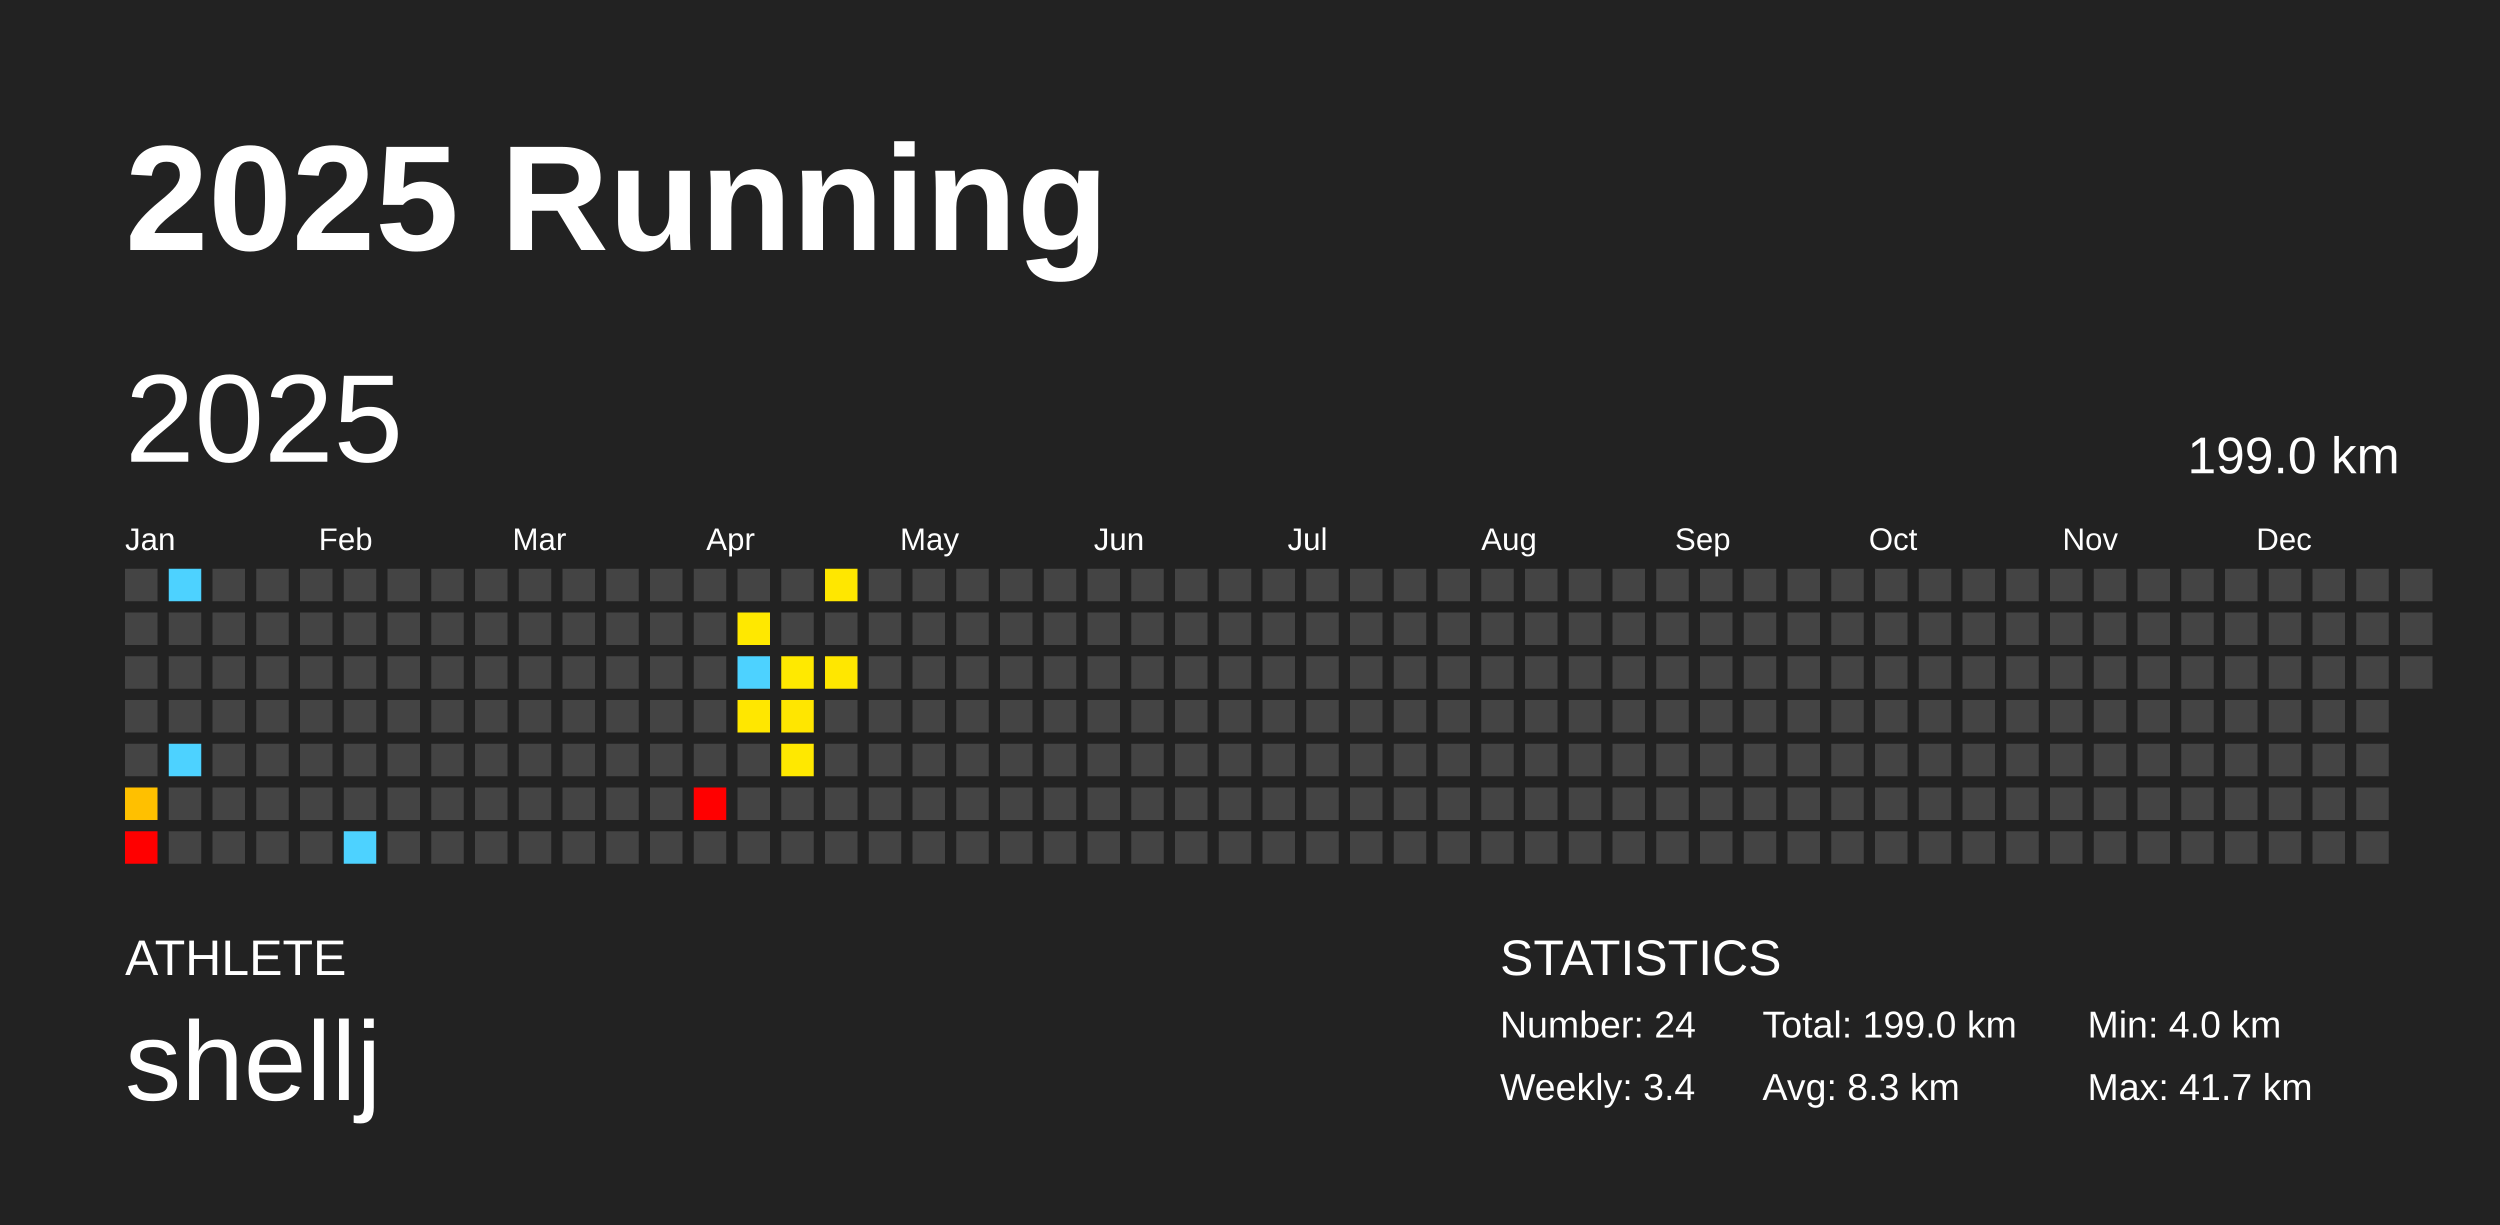
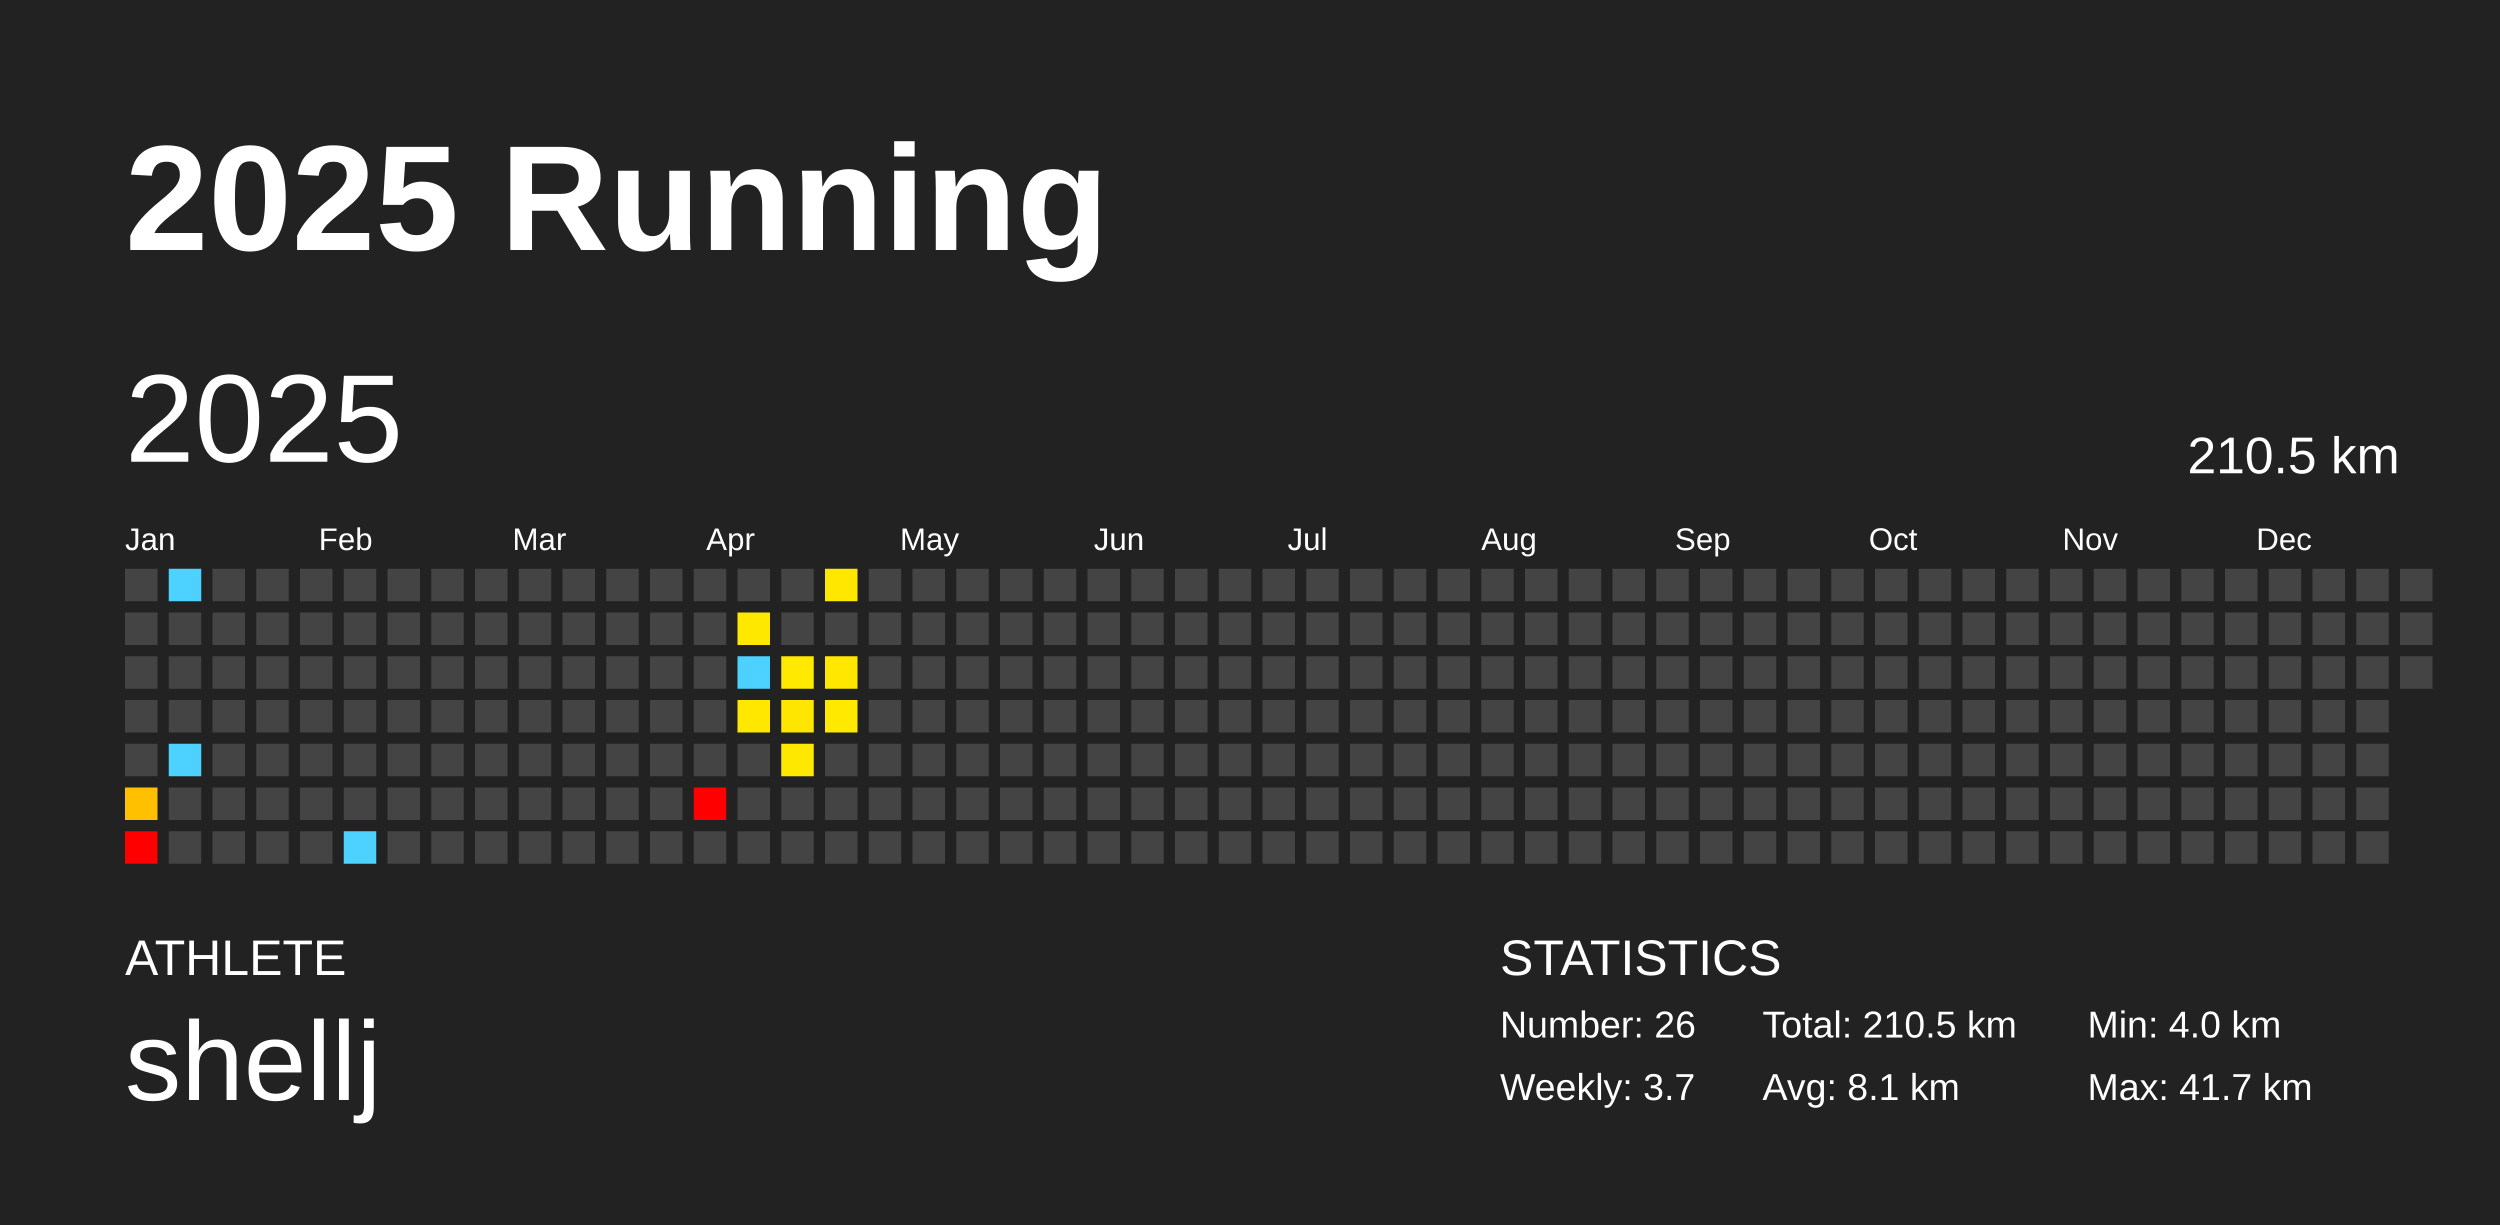
<svg xmlns="http://www.w3.org/2000/svg" baseProfile="full" height="98mm" version="1.1" viewBox="0,0,200,98" width="200mm">
  <defs />
  <rect fill="#222222" height="98" width="200" x="0" y="0" />
  <text fill="#FFFFFF" style="font-size:12px; font-family:Arial; font-weight:bold;" x="10" y="20">2025 Running</text>
  <text fill="#FFFFFF" style="font-size:4px; font-family:Arial" x="10" y="78">ATHLETE</text>
  <text fill="#FFFFFF" style="font-size:9px; font-family:Arial" x="10" y="88">shellj</text>
  <text fill="#FFFFFF" style="font-size:4px; font-family:Arial" x="120" y="78">STATISTICS</text>
-   <text fill="#FFFFFF" style="font-size:3px; font-family:Arial" x="120" y="83">Number: 24</text>
-   <text fill="#FFFFFF" style="font-size:3px; font-family:Arial" x="120" y="88">Weekly: 3.4</text>
-   <text fill="#FFFFFF" style="font-size:3px; font-family:Arial" x="141" y="83">Total: 199.0 km</text>
-   <text fill="#FFFFFF" style="font-size:3px; font-family:Arial" x="141" y="88">Avg: 8.3 km</text>
+   <text fill="#FFFFFF" style="font-size:3px; font-family:Arial" x="120" y="83">Number: 26</text>
+   <text fill="#FFFFFF" style="font-size:3px; font-family:Arial" x="120" y="88">Weekly: 3.7</text>
+   <text fill="#FFFFFF" style="font-size:3px; font-family:Arial" x="141" y="83">Total: 210.5 km</text>
+   <text fill="#FFFFFF" style="font-size:3px; font-family:Arial" x="141" y="88">Avg: 8.1 km</text>
  <text fill="#FFFFFF" style="font-size:3px; font-family:Arial" x="167" y="83">Min: 4.0 km</text>
  <text fill="#FFFFFF" style="font-size:3px; font-family:Arial" x="167" y="88">Max: 41.7 km</text>
  <text dominant-baseline="hanging" fill="#FFFFFF" style="font-size:10.0px; font-family:Arial;" x="10" y="30">2025</text>
-   <text dominant-baseline="hanging" fill="#FFFFFF" style="font-size:4.125px; font-family:Arial;" x="175" y="35">199.0 km</text>
+   <text dominant-baseline="hanging" fill="#FFFFFF" style="font-size:4.125px; font-family:Arial;" x="175" y="35">210.5 km</text>
  <text fill="#FFFFFF" style="font-size:2.5px; font-family:Arial" x="10.0" y="44">Jan</text>
  <text fill="#FFFFFF" style="font-size:2.5px; font-family:Arial" x="25.5" y="44">Feb</text>
  <text fill="#FFFFFF" style="font-size:2.5px; font-family:Arial" x="41.0" y="44">Mar</text>
  <text fill="#FFFFFF" style="font-size:2.5px; font-family:Arial" x="56.5" y="44">Apr</text>
  <text fill="#FFFFFF" style="font-size:2.5px; font-family:Arial" x="72.0" y="44">May</text>
  <text fill="#FFFFFF" style="font-size:2.5px; font-family:Arial" x="87.5" y="44">Jun</text>
  <text fill="#FFFFFF" style="font-size:2.5px; font-family:Arial" x="103.0" y="44">Jul</text>
  <text fill="#FFFFFF" style="font-size:2.5px; font-family:Arial" x="118.5" y="44">Aug</text>
  <text fill="#FFFFFF" style="font-size:2.5px; font-family:Arial" x="134.0" y="44">Sep</text>
  <text fill="#FFFFFF" style="font-size:2.5px; font-family:Arial" x="149.5" y="44">Oct</text>
  <text fill="#FFFFFF" style="font-size:2.5px; font-family:Arial" x="165.0" y="44">Nov</text>
  <text fill="#FFFFFF" style="font-size:2.5px; font-family:Arial" x="180.5" y="44">Dec</text>
  <rect fill="#444444" height="2.6" width="2.6" x="10.0" y="45.5" />
  <rect fill="#444444" height="2.6" width="2.6" x="10.0" y="49.0" />
  <rect fill="#444444" height="2.6" width="2.6" x="10.0" y="52.5" />
  <rect fill="#444444" height="2.6" width="2.6" x="10.0" y="56.0" />
  <rect fill="#444444" height="2.6" width="2.6" x="10.0" y="59.5" />
  <rect fill="#ffc000" height="2.6" width="2.6" x="10.0" y="63.0" />
  <rect fill="red" height="2.6" width="2.6" x="10.0" y="66.5" />
  <rect fill="#4dd2ff" height="2.6" width="2.6" x="13.5" y="45.5" />
  <rect fill="#444444" height="2.6" width="2.6" x="13.5" y="49.0" />
  <rect fill="#444444" height="2.6" width="2.6" x="13.5" y="52.5" />
  <rect fill="#444444" height="2.6" width="2.6" x="13.5" y="56.0" />
  <rect fill="#4dd2ff" height="2.6" width="2.6" x="13.5" y="59.5" />
  <rect fill="#444444" height="2.6" width="2.6" x="13.5" y="63.0" />
  <rect fill="#444444" height="2.6" width="2.6" x="13.5" y="66.5" />
  <rect fill="#444444" height="2.6" width="2.6" x="17.0" y="45.5" />
  <rect fill="#444444" height="2.6" width="2.6" x="17.0" y="49.0" />
  <rect fill="#444444" height="2.6" width="2.6" x="17.0" y="52.5" />
  <rect fill="#444444" height="2.6" width="2.6" x="17.0" y="56.0" />
  <rect fill="#444444" height="2.6" width="2.6" x="17.0" y="59.5" />
  <rect fill="#444444" height="2.6" width="2.6" x="17.0" y="63.0" />
  <rect fill="#444444" height="2.6" width="2.6" x="17.0" y="66.5" />
  <rect fill="#444444" height="2.6" width="2.6" x="20.5" y="45.5" />
  <rect fill="#444444" height="2.6" width="2.6" x="20.5" y="49.0" />
  <rect fill="#444444" height="2.6" width="2.6" x="20.5" y="52.5" />
  <rect fill="#444444" height="2.6" width="2.6" x="20.5" y="56.0" />
  <rect fill="#444444" height="2.6" width="2.6" x="20.5" y="59.5" />
  <rect fill="#444444" height="2.6" width="2.6" x="20.5" y="63.0" />
  <rect fill="#444444" height="2.6" width="2.6" x="20.5" y="66.5" />
  <rect fill="#444444" height="2.6" width="2.6" x="24.0" y="45.5" />
  <rect fill="#444444" height="2.6" width="2.6" x="24.0" y="49.0" />
  <rect fill="#444444" height="2.6" width="2.6" x="24.0" y="52.5" />
  <rect fill="#444444" height="2.6" width="2.6" x="24.0" y="56.0" />
  <rect fill="#444444" height="2.6" width="2.6" x="24.0" y="59.5" />
  <rect fill="#444444" height="2.6" width="2.6" x="24.0" y="63.0" />
  <rect fill="#444444" height="2.6" width="2.6" x="24.0" y="66.5" />
  <rect fill="#444444" height="2.6" width="2.6" x="27.5" y="45.5" />
  <rect fill="#444444" height="2.6" width="2.6" x="27.5" y="49.0" />
  <rect fill="#444444" height="2.6" width="2.6" x="27.5" y="52.5" />
  <rect fill="#444444" height="2.6" width="2.6" x="27.5" y="56.0" />
  <rect fill="#444444" height="2.6" width="2.6" x="27.5" y="59.5" />
  <rect fill="#444444" height="2.6" width="2.6" x="27.5" y="63.0" />
  <rect fill="#4dd2ff" height="2.6" width="2.6" x="27.5" y="66.5" />
  <rect fill="#444444" height="2.6" width="2.6" x="31.0" y="45.5" />
  <rect fill="#444444" height="2.6" width="2.6" x="31.0" y="49.0" />
  <rect fill="#444444" height="2.6" width="2.6" x="31.0" y="52.5" />
  <rect fill="#444444" height="2.6" width="2.6" x="31.0" y="56.0" />
  <rect fill="#444444" height="2.6" width="2.6" x="31.0" y="59.5" />
  <rect fill="#444444" height="2.6" width="2.6" x="31.0" y="63.0" />
  <rect fill="#444444" height="2.6" width="2.6" x="31.0" y="66.5" />
  <rect fill="#444444" height="2.6" width="2.6" x="34.5" y="45.5" />
  <rect fill="#444444" height="2.6" width="2.6" x="34.5" y="49.0" />
  <rect fill="#444444" height="2.6" width="2.6" x="34.5" y="52.5" />
  <rect fill="#444444" height="2.6" width="2.6" x="34.5" y="56.0" />
  <rect fill="#444444" height="2.6" width="2.6" x="34.5" y="59.5" />
  <rect fill="#444444" height="2.6" width="2.6" x="34.5" y="63.0" />
  <rect fill="#444444" height="2.6" width="2.6" x="34.5" y="66.5" />
  <rect fill="#444444" height="2.6" width="2.6" x="38.0" y="45.5" />
  <rect fill="#444444" height="2.6" width="2.6" x="38.0" y="49.0" />
  <rect fill="#444444" height="2.6" width="2.6" x="38.0" y="52.5" />
  <rect fill="#444444" height="2.6" width="2.6" x="38.0" y="56.0" />
  <rect fill="#444444" height="2.6" width="2.6" x="38.0" y="59.5" />
  <rect fill="#444444" height="2.6" width="2.6" x="38.0" y="63.0" />
  <rect fill="#444444" height="2.6" width="2.6" x="38.0" y="66.5" />
  <rect fill="#444444" height="2.6" width="2.6" x="41.5" y="45.5" />
  <rect fill="#444444" height="2.6" width="2.6" x="41.5" y="49.0" />
  <rect fill="#444444" height="2.6" width="2.6" x="41.5" y="52.5" />
  <rect fill="#444444" height="2.6" width="2.6" x="41.5" y="56.0" />
  <rect fill="#444444" height="2.6" width="2.6" x="41.5" y="59.5" />
  <rect fill="#444444" height="2.6" width="2.6" x="41.5" y="63.0" />
  <rect fill="#444444" height="2.6" width="2.6" x="41.5" y="66.5" />
  <rect fill="#444444" height="2.6" width="2.6" x="45.0" y="45.5" />
  <rect fill="#444444" height="2.6" width="2.6" x="45.0" y="49.0" />
  <rect fill="#444444" height="2.6" width="2.6" x="45.0" y="52.5" />
  <rect fill="#444444" height="2.6" width="2.6" x="45.0" y="56.0" />
  <rect fill="#444444" height="2.6" width="2.6" x="45.0" y="59.5" />
  <rect fill="#444444" height="2.6" width="2.6" x="45.0" y="63.0" />
  <rect fill="#444444" height="2.6" width="2.6" x="45.0" y="66.5" />
  <rect fill="#444444" height="2.6" width="2.6" x="48.5" y="45.5" />
  <rect fill="#444444" height="2.6" width="2.6" x="48.5" y="49.0" />
  <rect fill="#444444" height="2.6" width="2.6" x="48.5" y="52.5" />
  <rect fill="#444444" height="2.6" width="2.6" x="48.5" y="56.0" />
  <rect fill="#444444" height="2.6" width="2.6" x="48.5" y="59.5" />
  <rect fill="#444444" height="2.6" width="2.6" x="48.5" y="63.0" />
  <rect fill="#444444" height="2.6" width="2.6" x="48.5" y="66.5" />
  <rect fill="#444444" height="2.6" width="2.6" x="52.0" y="45.5" />
  <rect fill="#444444" height="2.6" width="2.6" x="52.0" y="49.0" />
  <rect fill="#444444" height="2.6" width="2.6" x="52.0" y="52.5" />
  <rect fill="#444444" height="2.6" width="2.6" x="52.0" y="56.0" />
  <rect fill="#444444" height="2.6" width="2.6" x="52.0" y="59.5" />
  <rect fill="#444444" height="2.6" width="2.6" x="52.0" y="63.0" />
  <rect fill="#444444" height="2.6" width="2.6" x="52.0" y="66.5" />
  <rect fill="#444444" height="2.6" width="2.6" x="55.5" y="45.5" />
  <rect fill="#444444" height="2.6" width="2.6" x="55.5" y="49.0" />
  <rect fill="#444444" height="2.6" width="2.6" x="55.5" y="52.5" />
  <rect fill="#444444" height="2.6" width="2.6" x="55.5" y="56.0" />
  <rect fill="#444444" height="2.6" width="2.6" x="55.5" y="59.5" />
  <rect fill="red" height="2.6" width="2.6" x="55.5" y="63.0" />
  <rect fill="#444444" height="2.6" width="2.6" x="55.5" y="66.5" />
  <rect fill="#444444" height="2.6" width="2.6" x="59.0" y="45.5" />
  <rect fill="#ffe800" height="2.6" width="2.6" x="59.0" y="49.0" />
  <rect fill="#4dd2ff" height="2.6" width="2.6" x="59.0" y="52.5" />
  <rect fill="#ffe700" height="2.6" width="2.6" x="59.0" y="56.0" />
  <rect fill="#444444" height="2.6" width="2.6" x="59.0" y="59.5" />
  <rect fill="#444444" height="2.6" width="2.6" x="59.0" y="63.0" />
  <rect fill="#444444" height="2.6" width="2.6" x="59.0" y="66.5" />
  <rect fill="#444444" height="2.6" width="2.6" x="62.5" y="45.5" />
  <rect fill="#444444" height="2.6" width="2.6" x="62.5" y="49.0" />
  <rect fill="#ffe900" height="2.6" width="2.6" x="62.5" y="52.5" />
  <rect fill="#ffe600" height="2.6" width="2.6" x="62.5" y="56.0" />
  <rect fill="#ffe800" height="2.6" width="2.6" x="62.5" y="59.5" />
  <rect fill="#444444" height="2.6" width="2.6" x="62.5" y="63.0" />
  <rect fill="#444444" height="2.6" width="2.6" x="62.5" y="66.5" />
  <rect fill="#ffe700" height="2.6" width="2.6" x="66.0" y="45.5" />
  <rect fill="#444444" height="2.6" width="2.6" x="66.0" y="49.0" />
  <rect fill="#ffe700" height="2.6" width="2.6" x="66.0" y="52.5" />
-   <rect fill="#444444" height="2.6" width="2.6" x="66.0" y="56.0" />
+   <rect fill="#ffe900" height="2.6" width="2.6" x="66.0" y="56.0" />
  <rect fill="#444444" height="2.6" width="2.6" x="66.0" y="59.5" />
  <rect fill="#444444" height="2.6" width="2.6" x="66.0" y="63.0" />
  <rect fill="#444444" height="2.6" width="2.6" x="66.0" y="66.5" />
  <rect fill="#444444" height="2.6" width="2.6" x="69.5" y="45.5" />
  <rect fill="#444444" height="2.6" width="2.6" x="69.5" y="49.0" />
  <rect fill="#444444" height="2.6" width="2.6" x="69.5" y="52.5" />
  <rect fill="#444444" height="2.6" width="2.6" x="69.5" y="56.0" />
  <rect fill="#444444" height="2.6" width="2.6" x="69.5" y="59.5" />
  <rect fill="#444444" height="2.6" width="2.6" x="69.5" y="63.0" />
  <rect fill="#444444" height="2.6" width="2.6" x="69.5" y="66.5" />
  <rect fill="#444444" height="2.6" width="2.6" x="73.0" y="45.5" />
  <rect fill="#444444" height="2.6" width="2.6" x="73.0" y="49.0" />
  <rect fill="#444444" height="2.6" width="2.6" x="73.0" y="52.5" />
  <rect fill="#444444" height="2.6" width="2.6" x="73.0" y="56.0" />
  <rect fill="#444444" height="2.6" width="2.6" x="73.0" y="59.5" />
  <rect fill="#444444" height="2.6" width="2.6" x="73.0" y="63.0" />
  <rect fill="#444444" height="2.6" width="2.6" x="73.0" y="66.5" />
  <rect fill="#444444" height="2.6" width="2.6" x="76.5" y="45.5" />
  <rect fill="#444444" height="2.6" width="2.6" x="76.5" y="49.0" />
  <rect fill="#444444" height="2.6" width="2.6" x="76.5" y="52.5" />
  <rect fill="#444444" height="2.6" width="2.6" x="76.5" y="56.0" />
  <rect fill="#444444" height="2.6" width="2.6" x="76.5" y="59.5" />
  <rect fill="#444444" height="2.6" width="2.6" x="76.5" y="63.0" />
  <rect fill="#444444" height="2.6" width="2.6" x="76.5" y="66.5" />
  <rect fill="#444444" height="2.6" width="2.6" x="80.0" y="45.5" />
  <rect fill="#444444" height="2.6" width="2.6" x="80.0" y="49.0" />
  <rect fill="#444444" height="2.6" width="2.6" x="80.0" y="52.5" />
  <rect fill="#444444" height="2.6" width="2.6" x="80.0" y="56.0" />
  <rect fill="#444444" height="2.6" width="2.6" x="80.0" y="59.5" />
  <rect fill="#444444" height="2.6" width="2.6" x="80.0" y="63.0" />
  <rect fill="#444444" height="2.6" width="2.6" x="80.0" y="66.5" />
  <rect fill="#444444" height="2.6" width="2.6" x="83.5" y="45.5" />
  <rect fill="#444444" height="2.6" width="2.6" x="83.5" y="49.0" />
  <rect fill="#444444" height="2.6" width="2.6" x="83.5" y="52.5" />
  <rect fill="#444444" height="2.6" width="2.6" x="83.5" y="56.0" />
  <rect fill="#444444" height="2.6" width="2.6" x="83.5" y="59.5" />
  <rect fill="#444444" height="2.6" width="2.6" x="83.5" y="63.0" />
  <rect fill="#444444" height="2.6" width="2.6" x="83.5" y="66.5" />
  <rect fill="#444444" height="2.6" width="2.6" x="87.0" y="45.5" />
  <rect fill="#444444" height="2.6" width="2.6" x="87.0" y="49.0" />
  <rect fill="#444444" height="2.6" width="2.6" x="87.0" y="52.5" />
  <rect fill="#444444" height="2.6" width="2.6" x="87.0" y="56.0" />
  <rect fill="#444444" height="2.6" width="2.6" x="87.0" y="59.5" />
  <rect fill="#444444" height="2.6" width="2.6" x="87.0" y="63.0" />
  <rect fill="#444444" height="2.6" width="2.6" x="87.0" y="66.5" />
  <rect fill="#444444" height="2.6" width="2.6" x="90.5" y="45.5" />
  <rect fill="#444444" height="2.6" width="2.6" x="90.5" y="49.0" />
  <rect fill="#444444" height="2.6" width="2.6" x="90.5" y="52.5" />
  <rect fill="#444444" height="2.6" width="2.6" x="90.5" y="56.0" />
  <rect fill="#444444" height="2.6" width="2.6" x="90.5" y="59.5" />
  <rect fill="#444444" height="2.6" width="2.6" x="90.5" y="63.0" />
  <rect fill="#444444" height="2.6" width="2.6" x="90.5" y="66.5" />
  <rect fill="#444444" height="2.6" width="2.6" x="94.0" y="45.5" />
  <rect fill="#444444" height="2.6" width="2.6" x="94.0" y="49.0" />
  <rect fill="#444444" height="2.6" width="2.6" x="94.0" y="52.5" />
  <rect fill="#444444" height="2.6" width="2.6" x="94.0" y="56.0" />
  <rect fill="#444444" height="2.6" width="2.6" x="94.0" y="59.5" />
  <rect fill="#444444" height="2.6" width="2.6" x="94.0" y="63.0" />
  <rect fill="#444444" height="2.6" width="2.6" x="94.0" y="66.5" />
  <rect fill="#444444" height="2.6" width="2.6" x="97.5" y="45.5" />
  <rect fill="#444444" height="2.6" width="2.6" x="97.5" y="49.0" />
  <rect fill="#444444" height="2.6" width="2.6" x="97.5" y="52.5" />
  <rect fill="#444444" height="2.6" width="2.6" x="97.5" y="56.0" />
  <rect fill="#444444" height="2.6" width="2.6" x="97.5" y="59.5" />
  <rect fill="#444444" height="2.6" width="2.6" x="97.5" y="63.0" />
  <rect fill="#444444" height="2.6" width="2.6" x="97.5" y="66.5" />
  <rect fill="#444444" height="2.6" width="2.6" x="101.0" y="45.5" />
  <rect fill="#444444" height="2.6" width="2.6" x="101.0" y="49.0" />
  <rect fill="#444444" height="2.6" width="2.6" x="101.0" y="52.5" />
  <rect fill="#444444" height="2.6" width="2.6" x="101.0" y="56.0" />
  <rect fill="#444444" height="2.6" width="2.6" x="101.0" y="59.5" />
  <rect fill="#444444" height="2.6" width="2.6" x="101.0" y="63.0" />
  <rect fill="#444444" height="2.6" width="2.6" x="101.0" y="66.5" />
  <rect fill="#444444" height="2.6" width="2.6" x="104.5" y="45.5" />
  <rect fill="#444444" height="2.6" width="2.6" x="104.5" y="49.0" />
  <rect fill="#444444" height="2.6" width="2.6" x="104.5" y="52.5" />
  <rect fill="#444444" height="2.6" width="2.6" x="104.5" y="56.0" />
  <rect fill="#444444" height="2.6" width="2.6" x="104.5" y="59.5" />
  <rect fill="#444444" height="2.6" width="2.6" x="104.5" y="63.0" />
  <rect fill="#444444" height="2.6" width="2.6" x="104.5" y="66.5" />
  <rect fill="#444444" height="2.6" width="2.6" x="108.0" y="45.5" />
  <rect fill="#444444" height="2.6" width="2.6" x="108.0" y="49.0" />
  <rect fill="#444444" height="2.6" width="2.6" x="108.0" y="52.5" />
  <rect fill="#444444" height="2.6" width="2.6" x="108.0" y="56.0" />
  <rect fill="#444444" height="2.6" width="2.6" x="108.0" y="59.5" />
  <rect fill="#444444" height="2.6" width="2.6" x="108.0" y="63.0" />
  <rect fill="#444444" height="2.6" width="2.6" x="108.0" y="66.5" />
  <rect fill="#444444" height="2.6" width="2.6" x="111.5" y="45.5" />
  <rect fill="#444444" height="2.6" width="2.6" x="111.5" y="49.0" />
  <rect fill="#444444" height="2.6" width="2.6" x="111.5" y="52.5" />
  <rect fill="#444444" height="2.6" width="2.6" x="111.5" y="56.0" />
  <rect fill="#444444" height="2.6" width="2.6" x="111.5" y="59.5" />
  <rect fill="#444444" height="2.6" width="2.6" x="111.5" y="63.0" />
  <rect fill="#444444" height="2.6" width="2.6" x="111.5" y="66.5" />
  <rect fill="#444444" height="2.6" width="2.6" x="115.0" y="45.5" />
  <rect fill="#444444" height="2.6" width="2.6" x="115.0" y="49.0" />
  <rect fill="#444444" height="2.6" width="2.6" x="115.0" y="52.5" />
  <rect fill="#444444" height="2.6" width="2.6" x="115.0" y="56.0" />
  <rect fill="#444444" height="2.6" width="2.6" x="115.0" y="59.5" />
  <rect fill="#444444" height="2.6" width="2.6" x="115.0" y="63.0" />
  <rect fill="#444444" height="2.6" width="2.6" x="115.0" y="66.5" />
  <rect fill="#444444" height="2.6" width="2.6" x="118.5" y="45.5" />
  <rect fill="#444444" height="2.6" width="2.6" x="118.5" y="49.0" />
  <rect fill="#444444" height="2.6" width="2.6" x="118.5" y="52.5" />
  <rect fill="#444444" height="2.6" width="2.6" x="118.5" y="56.0" />
  <rect fill="#444444" height="2.6" width="2.6" x="118.5" y="59.5" />
  <rect fill="#444444" height="2.6" width="2.6" x="118.5" y="63.0" />
  <rect fill="#444444" height="2.6" width="2.6" x="118.5" y="66.5" />
  <rect fill="#444444" height="2.6" width="2.6" x="122.0" y="45.5" />
  <rect fill="#444444" height="2.6" width="2.6" x="122.0" y="49.0" />
  <rect fill="#444444" height="2.6" width="2.6" x="122.0" y="52.5" />
  <rect fill="#444444" height="2.6" width="2.6" x="122.0" y="56.0" />
  <rect fill="#444444" height="2.6" width="2.6" x="122.0" y="59.5" />
  <rect fill="#444444" height="2.6" width="2.6" x="122.0" y="63.0" />
  <rect fill="#444444" height="2.6" width="2.6" x="122.0" y="66.5" />
  <rect fill="#444444" height="2.6" width="2.6" x="125.5" y="45.5" />
  <rect fill="#444444" height="2.6" width="2.6" x="125.5" y="49.0" />
  <rect fill="#444444" height="2.6" width="2.6" x="125.5" y="52.5" />
  <rect fill="#444444" height="2.6" width="2.6" x="125.5" y="56.0" />
  <rect fill="#444444" height="2.6" width="2.6" x="125.5" y="59.5" />
  <rect fill="#444444" height="2.6" width="2.6" x="125.5" y="63.0" />
  <rect fill="#444444" height="2.6" width="2.6" x="125.5" y="66.5" />
  <rect fill="#444444" height="2.6" width="2.6" x="129.0" y="45.5" />
  <rect fill="#444444" height="2.6" width="2.6" x="129.0" y="49.0" />
  <rect fill="#444444" height="2.6" width="2.6" x="129.0" y="52.5" />
  <rect fill="#444444" height="2.6" width="2.6" x="129.0" y="56.0" />
  <rect fill="#444444" height="2.6" width="2.6" x="129.0" y="59.5" />
  <rect fill="#444444" height="2.6" width="2.6" x="129.0" y="63.0" />
  <rect fill="#444444" height="2.6" width="2.6" x="129.0" y="66.5" />
  <rect fill="#444444" height="2.6" width="2.6" x="132.5" y="45.5" />
  <rect fill="#444444" height="2.6" width="2.6" x="132.5" y="49.0" />
  <rect fill="#444444" height="2.6" width="2.6" x="132.5" y="52.5" />
  <rect fill="#444444" height="2.6" width="2.6" x="132.5" y="56.0" />
  <rect fill="#444444" height="2.6" width="2.6" x="132.5" y="59.5" />
  <rect fill="#444444" height="2.6" width="2.6" x="132.5" y="63.0" />
  <rect fill="#444444" height="2.6" width="2.6" x="132.5" y="66.5" />
  <rect fill="#444444" height="2.6" width="2.6" x="136.0" y="45.5" />
  <rect fill="#444444" height="2.6" width="2.6" x="136.0" y="49.0" />
  <rect fill="#444444" height="2.6" width="2.6" x="136.0" y="52.5" />
  <rect fill="#444444" height="2.6" width="2.6" x="136.0" y="56.0" />
  <rect fill="#444444" height="2.6" width="2.6" x="136.0" y="59.5" />
  <rect fill="#444444" height="2.6" width="2.6" x="136.0" y="63.0" />
  <rect fill="#444444" height="2.6" width="2.6" x="136.0" y="66.5" />
  <rect fill="#444444" height="2.6" width="2.6" x="139.5" y="45.5" />
  <rect fill="#444444" height="2.6" width="2.6" x="139.5" y="49.0" />
  <rect fill="#444444" height="2.6" width="2.6" x="139.5" y="52.5" />
  <rect fill="#444444" height="2.6" width="2.6" x="139.5" y="56.0" />
  <rect fill="#444444" height="2.6" width="2.6" x="139.5" y="59.5" />
  <rect fill="#444444" height="2.6" width="2.6" x="139.5" y="63.0" />
  <rect fill="#444444" height="2.6" width="2.6" x="139.5" y="66.5" />
  <rect fill="#444444" height="2.6" width="2.6" x="143.0" y="45.5" />
  <rect fill="#444444" height="2.6" width="2.6" x="143.0" y="49.0" />
  <rect fill="#444444" height="2.6" width="2.6" x="143.0" y="52.5" />
  <rect fill="#444444" height="2.6" width="2.6" x="143.0" y="56.0" />
  <rect fill="#444444" height="2.6" width="2.6" x="143.0" y="59.5" />
  <rect fill="#444444" height="2.6" width="2.6" x="143.0" y="63.0" />
  <rect fill="#444444" height="2.6" width="2.6" x="143.0" y="66.5" />
  <rect fill="#444444" height="2.6" width="2.6" x="146.5" y="45.5" />
  <rect fill="#444444" height="2.6" width="2.6" x="146.5" y="49.0" />
  <rect fill="#444444" height="2.6" width="2.6" x="146.5" y="52.5" />
  <rect fill="#444444" height="2.6" width="2.6" x="146.5" y="56.0" />
  <rect fill="#444444" height="2.6" width="2.6" x="146.5" y="59.5" />
  <rect fill="#444444" height="2.6" width="2.6" x="146.5" y="63.0" />
  <rect fill="#444444" height="2.6" width="2.6" x="146.5" y="66.5" />
  <rect fill="#444444" height="2.6" width="2.6" x="150.0" y="45.5" />
  <rect fill="#444444" height="2.6" width="2.6" x="150.0" y="49.0" />
  <rect fill="#444444" height="2.6" width="2.6" x="150.0" y="52.5" />
  <rect fill="#444444" height="2.6" width="2.6" x="150.0" y="56.0" />
  <rect fill="#444444" height="2.6" width="2.6" x="150.0" y="59.5" />
  <rect fill="#444444" height="2.6" width="2.6" x="150.0" y="63.0" />
  <rect fill="#444444" height="2.6" width="2.6" x="150.0" y="66.5" />
  <rect fill="#444444" height="2.6" width="2.6" x="153.5" y="45.5" />
  <rect fill="#444444" height="2.6" width="2.6" x="153.5" y="49.0" />
  <rect fill="#444444" height="2.6" width="2.6" x="153.5" y="52.5" />
  <rect fill="#444444" height="2.6" width="2.6" x="153.5" y="56.0" />
  <rect fill="#444444" height="2.6" width="2.6" x="153.5" y="59.5" />
  <rect fill="#444444" height="2.6" width="2.6" x="153.5" y="63.0" />
  <rect fill="#444444" height="2.6" width="2.6" x="153.5" y="66.5" />
  <rect fill="#444444" height="2.6" width="2.6" x="157.0" y="45.5" />
  <rect fill="#444444" height="2.6" width="2.6" x="157.0" y="49.0" />
  <rect fill="#444444" height="2.6" width="2.6" x="157.0" y="52.5" />
  <rect fill="#444444" height="2.6" width="2.6" x="157.0" y="56.0" />
  <rect fill="#444444" height="2.6" width="2.6" x="157.0" y="59.5" />
  <rect fill="#444444" height="2.6" width="2.6" x="157.0" y="63.0" />
  <rect fill="#444444" height="2.6" width="2.6" x="157.0" y="66.5" />
  <rect fill="#444444" height="2.6" width="2.6" x="160.5" y="45.5" />
  <rect fill="#444444" height="2.6" width="2.6" x="160.5" y="49.0" />
  <rect fill="#444444" height="2.6" width="2.6" x="160.5" y="52.5" />
  <rect fill="#444444" height="2.6" width="2.6" x="160.5" y="56.0" />
  <rect fill="#444444" height="2.6" width="2.6" x="160.5" y="59.5" />
  <rect fill="#444444" height="2.6" width="2.6" x="160.5" y="63.0" />
  <rect fill="#444444" height="2.6" width="2.6" x="160.5" y="66.5" />
  <rect fill="#444444" height="2.6" width="2.6" x="164.0" y="45.5" />
  <rect fill="#444444" height="2.6" width="2.6" x="164.0" y="49.0" />
  <rect fill="#444444" height="2.6" width="2.6" x="164.0" y="52.5" />
  <rect fill="#444444" height="2.6" width="2.6" x="164.0" y="56.0" />
  <rect fill="#444444" height="2.6" width="2.6" x="164.0" y="59.5" />
  <rect fill="#444444" height="2.6" width="2.6" x="164.0" y="63.0" />
  <rect fill="#444444" height="2.6" width="2.6" x="164.0" y="66.5" />
  <rect fill="#444444" height="2.6" width="2.6" x="167.5" y="45.5" />
  <rect fill="#444444" height="2.6" width="2.6" x="167.5" y="49.0" />
  <rect fill="#444444" height="2.6" width="2.6" x="167.5" y="52.5" />
  <rect fill="#444444" height="2.6" width="2.6" x="167.5" y="56.0" />
  <rect fill="#444444" height="2.6" width="2.6" x="167.5" y="59.5" />
  <rect fill="#444444" height="2.6" width="2.6" x="167.5" y="63.0" />
  <rect fill="#444444" height="2.6" width="2.6" x="167.5" y="66.5" />
  <rect fill="#444444" height="2.6" width="2.6" x="171.0" y="45.5" />
  <rect fill="#444444" height="2.6" width="2.6" x="171.0" y="49.0" />
  <rect fill="#444444" height="2.6" width="2.6" x="171.0" y="52.5" />
  <rect fill="#444444" height="2.6" width="2.6" x="171.0" y="56.0" />
  <rect fill="#444444" height="2.6" width="2.6" x="171.0" y="59.5" />
  <rect fill="#444444" height="2.6" width="2.6" x="171.0" y="63.0" />
  <rect fill="#444444" height="2.6" width="2.6" x="171.0" y="66.5" />
  <rect fill="#444444" height="2.6" width="2.6" x="174.5" y="45.5" />
  <rect fill="#444444" height="2.6" width="2.6" x="174.5" y="49.0" />
  <rect fill="#444444" height="2.6" width="2.6" x="174.5" y="52.5" />
  <rect fill="#444444" height="2.6" width="2.6" x="174.5" y="56.0" />
  <rect fill="#444444" height="2.6" width="2.6" x="174.5" y="59.5" />
  <rect fill="#444444" height="2.6" width="2.6" x="174.5" y="63.0" />
  <rect fill="#444444" height="2.6" width="2.6" x="174.5" y="66.5" />
  <rect fill="#444444" height="2.6" width="2.6" x="178.0" y="45.5" />
  <rect fill="#444444" height="2.6" width="2.6" x="178.0" y="49.0" />
  <rect fill="#444444" height="2.6" width="2.6" x="178.0" y="52.5" />
  <rect fill="#444444" height="2.6" width="2.6" x="178.0" y="56.0" />
  <rect fill="#444444" height="2.6" width="2.6" x="178.0" y="59.5" />
  <rect fill="#444444" height="2.6" width="2.6" x="178.0" y="63.0" />
  <rect fill="#444444" height="2.6" width="2.6" x="178.0" y="66.5" />
  <rect fill="#444444" height="2.6" width="2.6" x="181.5" y="45.5" />
  <rect fill="#444444" height="2.6" width="2.6" x="181.5" y="49.0" />
  <rect fill="#444444" height="2.6" width="2.6" x="181.5" y="52.5" />
  <rect fill="#444444" height="2.6" width="2.6" x="181.5" y="56.0" />
  <rect fill="#444444" height="2.6" width="2.6" x="181.5" y="59.5" />
  <rect fill="#444444" height="2.6" width="2.6" x="181.5" y="63.0" />
  <rect fill="#444444" height="2.6" width="2.6" x="181.5" y="66.5" />
  <rect fill="#444444" height="2.6" width="2.6" x="185.0" y="45.5" />
  <rect fill="#444444" height="2.6" width="2.6" x="185.0" y="49.0" />
  <rect fill="#444444" height="2.6" width="2.6" x="185.0" y="52.5" />
  <rect fill="#444444" height="2.6" width="2.6" x="185.0" y="56.0" />
  <rect fill="#444444" height="2.6" width="2.6" x="185.0" y="59.5" />
  <rect fill="#444444" height="2.6" width="2.6" x="185.0" y="63.0" />
  <rect fill="#444444" height="2.6" width="2.6" x="185.0" y="66.5" />
  <rect fill="#444444" height="2.6" width="2.6" x="188.5" y="45.5" />
  <rect fill="#444444" height="2.6" width="2.6" x="188.5" y="49.0" />
  <rect fill="#444444" height="2.6" width="2.6" x="188.5" y="52.5" />
  <rect fill="#444444" height="2.6" width="2.6" x="188.5" y="56.0" />
  <rect fill="#444444" height="2.6" width="2.6" x="188.5" y="59.5" />
  <rect fill="#444444" height="2.6" width="2.6" x="188.5" y="63.0" />
  <rect fill="#444444" height="2.6" width="2.6" x="188.5" y="66.5" />
  <rect fill="#444444" height="2.6" width="2.6" x="192.0" y="45.5" />
  <rect fill="#444444" height="2.6" width="2.6" x="192.0" y="49.0" />
  <rect fill="#444444" height="2.6" width="2.6" x="192.0" y="52.5" />
</svg>
